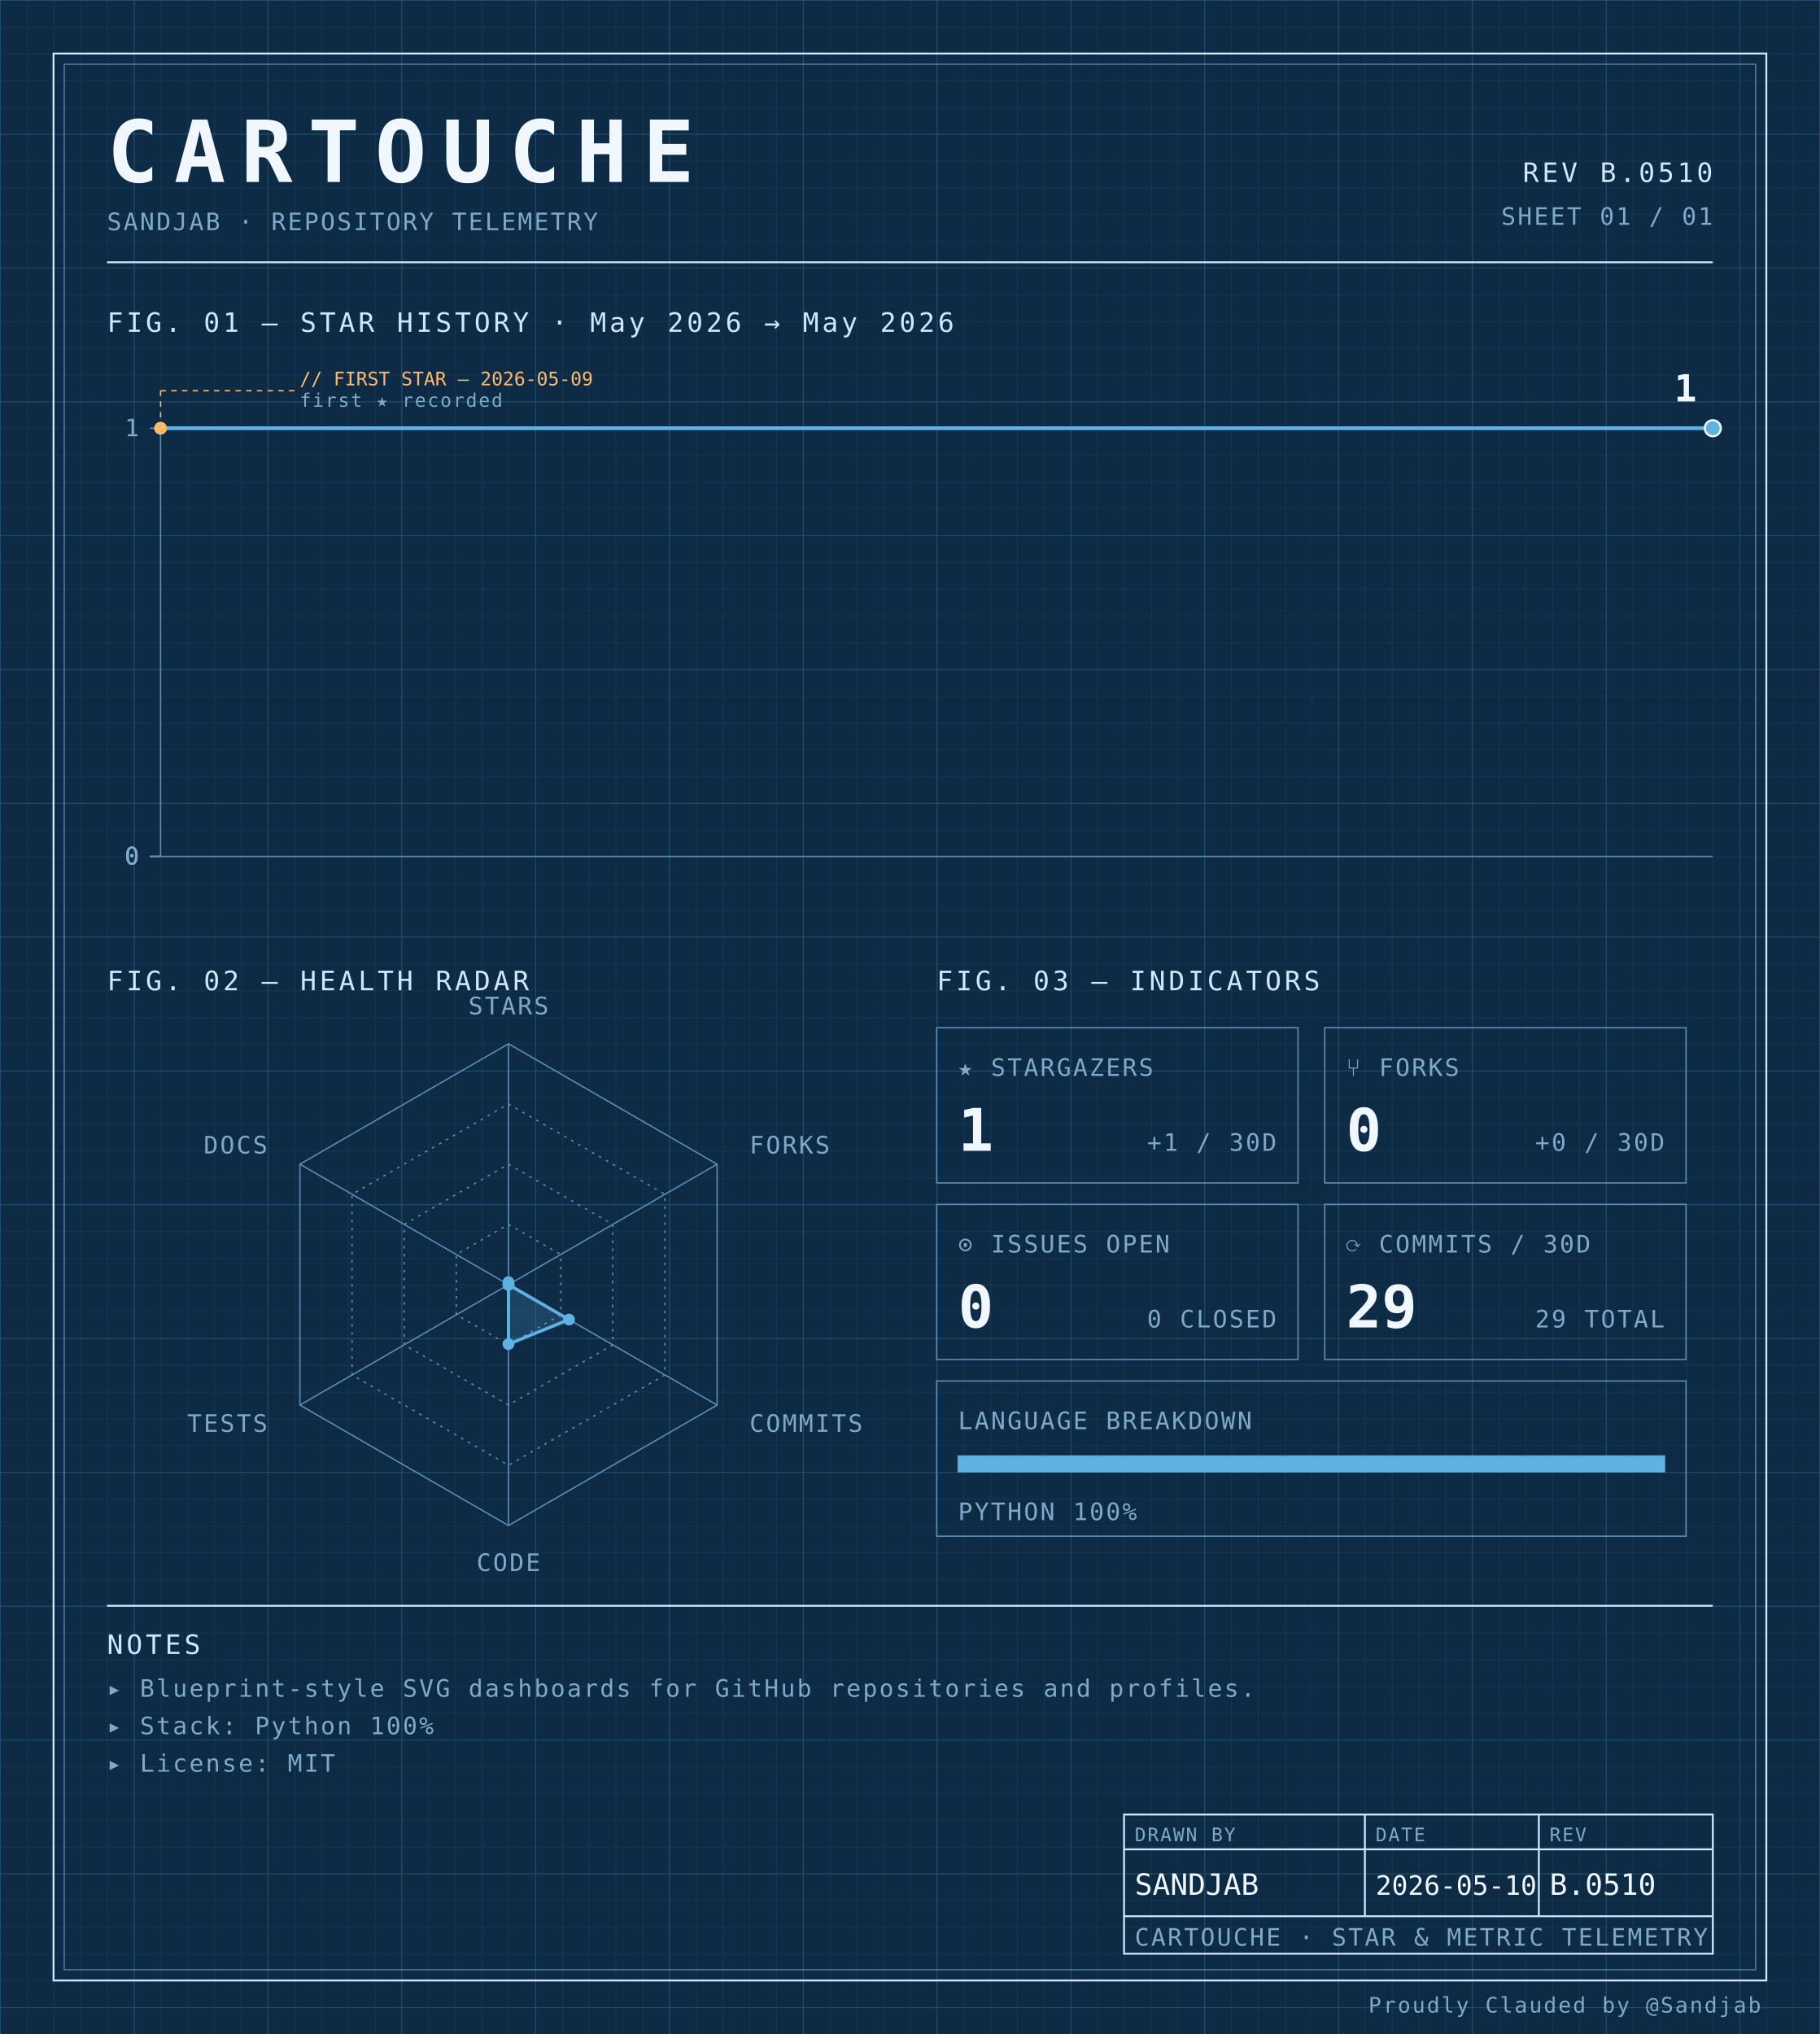
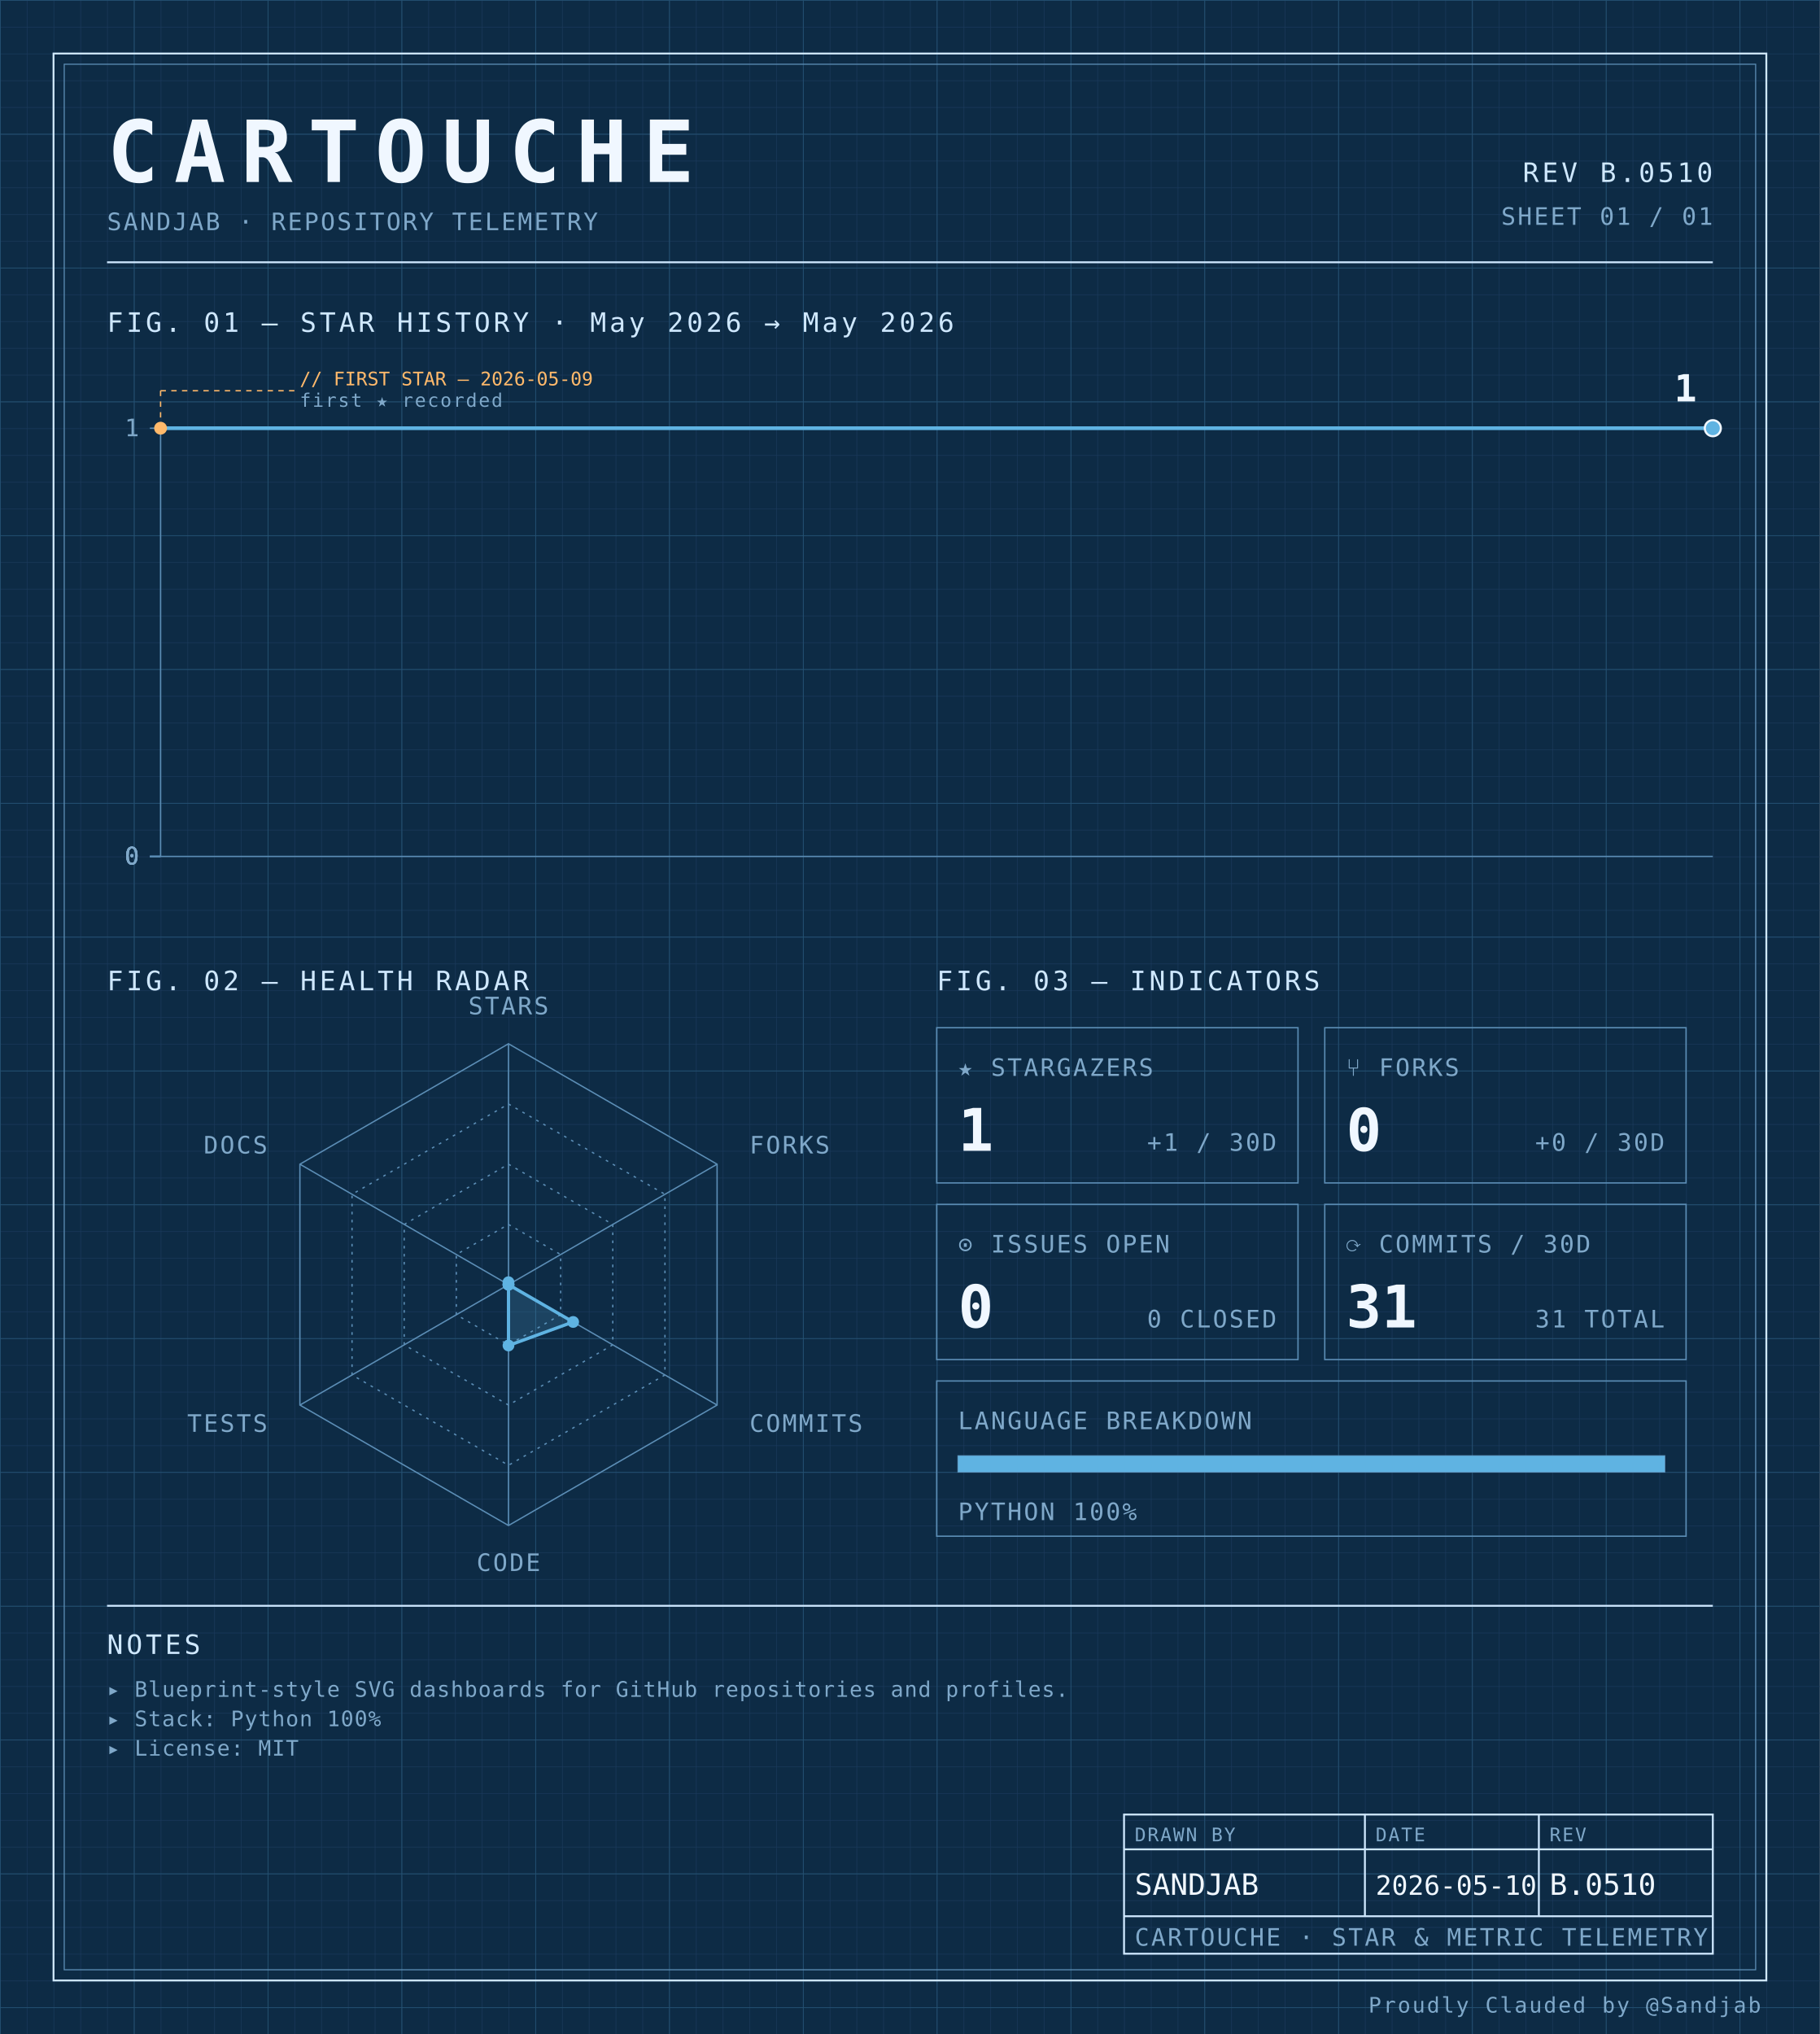
<svg xmlns="http://www.w3.org/2000/svg" width="100%" viewBox="0 0 680 760" role="img">
  <defs>
    <pattern id="grid-fine" width="10" height="10" patternUnits="userSpaceOnUse">
      <path d="M10 0H0V10" fill="none" stroke="#1a3a5c" stroke-width="0.4" />
    </pattern>
    <pattern id="grid-major" width="50" height="50" patternUnits="userSpaceOnUse">
      <path d="M50 0H0V50" fill="none" stroke="#245273" stroke-width="0.5" />
    </pattern>
  </defs>
  <rect x="0" y="0" width="680" height="760" fill="#0d2b45" />
  <rect x="0" y="0" width="680" height="760" fill="url(#grid-fine)" />
  <rect x="0" y="0" width="680" height="760" fill="url(#grid-major)" />
  <rect x="20" y="20" width="640" height="720" fill="none" stroke="#cfe8ff" stroke-width="0.7" />
  <rect x="24" y="24" width="632" height="712" fill="none" stroke="#5b8db5" stroke-width="0.4" />
  <text x="40" y="68" font-family="ui-monospace, 'SF Mono', 'JetBrains Mono', 'Cascadia Code', Consolas, monospace" font-size="32" font-weight="700" fill="#f0f7ff" text-anchor="start" letter-spacing="0.18em">CARTOUCHE</text>
  <text x="40" y="86" font-family="ui-monospace, 'SF Mono', 'JetBrains Mono', 'Cascadia Code', Consolas, monospace" font-size="9" font-weight="400" fill="#7fa8c9" text-anchor="start" letter-spacing="0.08em">SANDJAB · REPOSITORY TELEMETRY</text>
  <text x="640" y="68" font-family="ui-monospace, 'SF Mono', 'JetBrains Mono', 'Cascadia Code', Consolas, monospace" font-size="10" font-weight="400" fill="#cfe8ff" text-anchor="end" letter-spacing="0.12em">REV B.0510</text>
  <text x="640" y="84" font-family="ui-monospace, 'SF Mono', 'JetBrains Mono', 'Cascadia Code', Consolas, monospace" font-size="9" font-weight="400" fill="#7fa8c9" text-anchor="end" letter-spacing="0.08em">SHEET 01 / 01</text>
  <line x1="40" y1="98" x2="640" y2="98" stroke="#cfe8ff" stroke-width="0.7" />
  <text x="40" y="124" font-family="ui-monospace, 'SF Mono', 'JetBrains Mono', 'Cascadia Code', Consolas, monospace" font-size="10" font-weight="400" fill="#cfe8ff" text-anchor="start" letter-spacing="0.12em">FIG. 01 — STAR HISTORY · May 2026 → May 2026</text>
  <line x1="60" y1="160" x2="60" y2="320" stroke="#5b8db5" stroke-width="0.5" />
  <line x1="60" y1="320" x2="640" y2="320" stroke="#5b8db5" stroke-width="0.5" />
  <line x1="56" y1="320.0" x2="60" y2="320.0" stroke="#5b8db5" stroke-width="0.5" />
  <text x="52" y="323.0" font-family="ui-monospace, 'SF Mono', 'JetBrains Mono', 'Cascadia Code', Consolas, monospace" font-size="9" font-weight="400" fill="#7fa8c9" text-anchor="end" letter-spacing="0.08em">0</text>
  <line x1="56" y1="320.0" x2="60" y2="320.0" stroke="#5b8db5" stroke-width="0.5" />
  <text x="52" y="323.0" font-family="ui-monospace, 'SF Mono', 'JetBrains Mono', 'Cascadia Code', Consolas, monospace" font-size="9" font-weight="400" fill="#7fa8c9" text-anchor="end" letter-spacing="0.08em">0</text>
  <line x1="56" y1="320.0" x2="60" y2="320.0" stroke="#5b8db5" stroke-width="0.5" />
  <text x="52" y="323.0" font-family="ui-monospace, 'SF Mono', 'JetBrains Mono', 'Cascadia Code', Consolas, monospace" font-size="9" font-weight="400" fill="#7fa8c9" text-anchor="end" letter-spacing="0.08em">0</text>
  <line x1="56" y1="320.0" x2="60" y2="320.0" stroke="#5b8db5" stroke-width="0.5" />
  <text x="52" y="323.0" font-family="ui-monospace, 'SF Mono', 'JetBrains Mono', 'Cascadia Code', Consolas, monospace" font-size="9" font-weight="400" fill="#7fa8c9" text-anchor="end" letter-spacing="0.08em">0</text>
  <line x1="56" y1="160.0" x2="60" y2="160.0" stroke="#5b8db5" stroke-width="0.5" />
  <text x="52" y="163.0" font-family="ui-monospace, 'SF Mono', 'JetBrains Mono', 'Cascadia Code', Consolas, monospace" font-size="9" font-weight="400" fill="#7fa8c9" text-anchor="end" letter-spacing="0.08em">1</text>
  <path d="M 60.00,160.00 L 640.00,160.00 640.00,160.00" fill="none" stroke="#5fb3e2" stroke-width="1.4" stroke-linejoin="round" stroke-linecap="round" />
  <circle cx="60.0" cy="160.0" r="2.4" fill="#ffb96b" />
  <line x1="60.0" y1="160.0" x2="60.0" y2="146" stroke="#ffb96b" stroke-width="0.5" stroke-dasharray="2,2" fill="none" />
  <line x1="60.0" y1="146" x2="110.0" y2="146" stroke="#ffb96b" stroke-width="0.5" stroke-dasharray="2,2" fill="none" />
  <text x="112.0" y="144" font-family="ui-monospace, 'SF Mono', 'JetBrains Mono', 'Cascadia Code', Consolas, monospace" font-size="7" font-weight="400" fill="#ffb96b" text-anchor="start" letter-spacing="normal">// FIRST STAR — 2026-05-09</text>
  <text x="112.0" y="152" font-family="ui-monospace, 'SF Mono', 'JetBrains Mono', 'Cascadia Code', Consolas, monospace" font-size="7" font-weight="400" fill="#7fa8c9" text-anchor="start" letter-spacing="0.08em">first ★ recorded</text>
  <circle cx="640.0" cy="160.0" r="3" fill="#5fb3e2" stroke="#f0f7ff" stroke-width="0.8" />
  <text x="634.0" y="150.0" font-family="ui-monospace, 'SF Mono', 'JetBrains Mono', 'Cascadia Code', Consolas, monospace" font-size="14" font-weight="700" fill="#f0f7ff" text-anchor="end" letter-spacing="normal">1</text>
  <text x="40" y="370" font-family="ui-monospace, 'SF Mono', 'JetBrains Mono', 'Cascadia Code', Consolas, monospace" font-size="10" font-weight="400" fill="#cfe8ff" text-anchor="start" letter-spacing="0.12em">FIG. 02 — HEALTH RADAR</text>
  <g transform="translate(190 480)">
    <polygon points="0.00,-90.00 77.94,-45.00 77.94,45.00 0.00,90.00 -77.94,45.00 -77.94,-45.00" fill="none" stroke="#5b8db5" stroke-width="0.5" />
    <polygon points="0.00,-67.50 58.46,-33.75 58.46,33.75 0.00,67.50 -58.46,33.75 -58.46,-33.75" fill="none" stroke="#5b8db5" stroke-width="0.5" stroke-dasharray="1,2" />
    <polygon points="0.00,-45.00 38.97,-22.50 38.97,22.50 0.00,45.00 -38.97,22.50 -38.97,-22.50" fill="none" stroke="#5b8db5" stroke-width="0.5" stroke-dasharray="1,2" />
    <polygon points="0.00,-22.50 19.49,-11.25 19.49,11.25 0.00,22.50 -19.49,11.25 -19.49,-11.25" fill="none" stroke="#5b8db5" stroke-width="0.5" stroke-dasharray="1,2" />
    <line x1="0" y1="0" x2="0.00" y2="-90.00" stroke="#5b8db5" stroke-width="0.5" />
    <line x1="0" y1="0" x2="77.94" y2="-45.00" stroke="#5b8db5" stroke-width="0.5" />
    <line x1="0" y1="0" x2="77.94" y2="45.00" stroke="#5b8db5" stroke-width="0.5" />
    <line x1="0" y1="0" x2="0.00" y2="90.00" stroke="#5b8db5" stroke-width="0.5" />
    <line x1="0" y1="0" x2="-77.94" y2="45.00" stroke="#5b8db5" stroke-width="0.5" />
    <line x1="0" y1="0" x2="-77.94" y2="-45.00" stroke="#5b8db5" stroke-width="0.5" />
-     <polygon points="0.00,-0.90 0.00,0.00 22.60,13.05 0.00,22.23 0.00,0.00 0.00,0.00" fill="#5fb3e2" fill-opacity="0.18" stroke="#5fb3e2" stroke-width="1.2" />
+     <polygon points="0.00,-0.90 0.00,0.00 24.16,13.95 0.00,22.74 0.00,0.00 0.00,0.00" fill="#5fb3e2" fill-opacity="0.18" stroke="#5fb3e2" stroke-width="1.2" />
    <circle cx="0.00" cy="-0.90" r="2.2" fill="#5fb3e2" />
    <circle cx="0.00" cy="0.00" r="2.2" fill="#5fb3e2" />
-     <circle cx="22.60" cy="13.05" r="2.2" fill="#5fb3e2" />
-     <circle cx="0.00" cy="22.23" r="2.2" fill="#5fb3e2" />
+     <circle cx="24.16" cy="13.95" r="2.2" fill="#5fb3e2" />
+     <circle cx="0.00" cy="22.74" r="2.2" fill="#5fb3e2" />
    <circle cx="0.00" cy="0.00" r="2.2" fill="#5fb3e2" />
    <circle cx="0.00" cy="0.00" r="2.2" fill="#5fb3e2" />
    <text x="6.3681633555662356e-15" y="-101" font-family="ui-monospace, 'SF Mono', 'JetBrains Mono', 'Cascadia Code', Consolas, monospace" font-size="9" font-weight="400" fill="#7fa8c9" text-anchor="middle" letter-spacing="0.08em">STARS</text>
    <text x="90.067" y="-49" font-family="ui-monospace, 'SF Mono', 'JetBrains Mono', 'Cascadia Code', Consolas, monospace" font-size="9" font-weight="400" fill="#7fa8c9" text-anchor="start" letter-spacing="0.08em">FORKS</text>
    <text x="90.067" y="55" font-family="ui-monospace, 'SF Mono', 'JetBrains Mono', 'Cascadia Code', Consolas, monospace" font-size="9" font-weight="400" fill="#7fa8c9" text-anchor="start" letter-spacing="0.08em">COMMITS</text>
    <text x="6.3681633555662356e-15" y="107" font-family="ui-monospace, 'SF Mono', 'JetBrains Mono', 'Cascadia Code', Consolas, monospace" font-size="9" font-weight="400" fill="#7fa8c9" text-anchor="middle" letter-spacing="0.08em">CODE</text>
    <text x="-90.067" y="55" font-family="ui-monospace, 'SF Mono', 'JetBrains Mono', 'Cascadia Code', Consolas, monospace" font-size="9" font-weight="400" fill="#7fa8c9" text-anchor="end" letter-spacing="0.08em">TESTS</text>
    <text x="-90.067" y="-49" font-family="ui-monospace, 'SF Mono', 'JetBrains Mono', 'Cascadia Code', Consolas, monospace" font-size="9" font-weight="400" fill="#7fa8c9" text-anchor="end" letter-spacing="0.08em">DOCS</text>
  </g>
  <text x="350" y="370" font-family="ui-monospace, 'SF Mono', 'JetBrains Mono', 'Cascadia Code', Consolas, monospace" font-size="10" font-weight="400" fill="#cfe8ff" text-anchor="start" letter-spacing="0.12em">FIG. 03 — INDICATORS</text>
  <rect x="350" y="384" width="135" height="58" fill="none" stroke="#5b8db5" stroke-width="0.5" />
  <text x="358" y="402" font-family="ui-monospace, 'SF Mono', 'JetBrains Mono', 'Cascadia Code', Consolas, monospace" font-size="9" font-weight="400" fill="#7fa8c9" text-anchor="start" letter-spacing="0.08em">★ STARGAZERS</text>
  <text x="358" y="430" font-family="ui-monospace, 'SF Mono', 'JetBrains Mono', 'Cascadia Code', Consolas, monospace" font-size="22" font-weight="700" fill="#f0f7ff" text-anchor="start" letter-spacing="normal">1</text>
  <text x="477" y="430" font-family="ui-monospace, 'SF Mono', 'JetBrains Mono', 'Cascadia Code', Consolas, monospace" font-size="9" font-weight="400" fill="#7fa8c9" text-anchor="end" letter-spacing="0.08em">+1 / 30D</text>
  <rect x="495" y="384" width="135" height="58" fill="none" stroke="#5b8db5" stroke-width="0.5" />
  <text x="503" y="402" font-family="ui-monospace, 'SF Mono', 'JetBrains Mono', 'Cascadia Code', Consolas, monospace" font-size="9" font-weight="400" fill="#7fa8c9" text-anchor="start" letter-spacing="0.08em">⑂ FORKS</text>
  <text x="503" y="430" font-family="ui-monospace, 'SF Mono', 'JetBrains Mono', 'Cascadia Code', Consolas, monospace" font-size="22" font-weight="700" fill="#f0f7ff" text-anchor="start" letter-spacing="normal">0</text>
  <text x="622" y="430" font-family="ui-monospace, 'SF Mono', 'JetBrains Mono', 'Cascadia Code', Consolas, monospace" font-size="9" font-weight="400" fill="#7fa8c9" text-anchor="end" letter-spacing="0.08em">+0 / 30D</text>
  <rect x="350" y="450" width="135" height="58" fill="none" stroke="#5b8db5" stroke-width="0.5" />
  <text x="358" y="468" font-family="ui-monospace, 'SF Mono', 'JetBrains Mono', 'Cascadia Code', Consolas, monospace" font-size="9" font-weight="400" fill="#7fa8c9" text-anchor="start" letter-spacing="0.08em">⊙ ISSUES OPEN</text>
  <text x="358" y="496" font-family="ui-monospace, 'SF Mono', 'JetBrains Mono', 'Cascadia Code', Consolas, monospace" font-size="22" font-weight="700" fill="#f0f7ff" text-anchor="start" letter-spacing="normal">0</text>
  <text x="477" y="496" font-family="ui-monospace, 'SF Mono', 'JetBrains Mono', 'Cascadia Code', Consolas, monospace" font-size="9" font-weight="400" fill="#7fa8c9" text-anchor="end" letter-spacing="0.08em">0 CLOSED</text>
  <rect x="495" y="450" width="135" height="58" fill="none" stroke="#5b8db5" stroke-width="0.5" />
  <text x="503" y="468" font-family="ui-monospace, 'SF Mono', 'JetBrains Mono', 'Cascadia Code', Consolas, monospace" font-size="9" font-weight="400" fill="#7fa8c9" text-anchor="start" letter-spacing="0.08em">⟳ COMMITS / 30D</text>
-   <text x="503" y="496" font-family="ui-monospace, 'SF Mono', 'JetBrains Mono', 'Cascadia Code', Consolas, monospace" font-size="22" font-weight="700" fill="#f0f7ff" text-anchor="start" letter-spacing="normal">29</text>
-   <text x="622" y="496" font-family="ui-monospace, 'SF Mono', 'JetBrains Mono', 'Cascadia Code', Consolas, monospace" font-size="9" font-weight="400" fill="#7fa8c9" text-anchor="end" letter-spacing="0.08em">29 TOTAL</text>
+   <text x="503" y="496" font-family="ui-monospace, 'SF Mono', 'JetBrains Mono', 'Cascadia Code', Consolas, monospace" font-size="22" font-weight="700" fill="#f0f7ff" text-anchor="start" letter-spacing="normal">31</text>
+   <text x="622" y="496" font-family="ui-monospace, 'SF Mono', 'JetBrains Mono', 'Cascadia Code', Consolas, monospace" font-size="9" font-weight="400" fill="#7fa8c9" text-anchor="end" letter-spacing="0.08em">31 TOTAL</text>
  <rect x="350" y="516" width="280" height="58" fill="none" stroke="#5b8db5" stroke-width="0.5" />
  <text x="358" y="534" font-family="ui-monospace, 'SF Mono', 'JetBrains Mono', 'Cascadia Code', Consolas, monospace" font-size="9" font-weight="400" fill="#7fa8c9" text-anchor="start" letter-spacing="0.08em">LANGUAGE BREAKDOWN</text>
  <rect x="358" y="544" width="264" height="6" fill="none" stroke="#5b8db5" stroke-width="0.5" />
  <rect x="358" y="544" width="264.00" height="6" fill="#5fb3e2" />
  <text x="358" y="568" font-family="ui-monospace, 'SF Mono', 'JetBrains Mono', 'Cascadia Code', Consolas, monospace" font-size="9" font-weight="400" fill="#7fa8c9" text-anchor="start" letter-spacing="0.08em">PYTHON 100%</text>
  <line x1="40" y1="600" x2="640" y2="600" stroke="#cfe8ff" stroke-width="0.7" />
  <text x="40" y="618" font-family="ui-monospace, 'SF Mono', 'JetBrains Mono', 'Cascadia Code', Consolas, monospace" font-size="10" font-weight="400" fill="#cfe8ff" text-anchor="start" letter-spacing="0.12em">NOTES</text>
-   <text x="40" y="634" font-family="ui-monospace, 'SF Mono', 'JetBrains Mono', 'Cascadia Code', Consolas, monospace" font-size="9" font-weight="400" fill="#7fa8c9" text-anchor="start" letter-spacing="0.08em">▸ Blueprint-style SVG dashboards for GitHub repositories and profiles.</text>
-   <text x="40" y="648" font-family="ui-monospace, 'SF Mono', 'JetBrains Mono', 'Cascadia Code', Consolas, monospace" font-size="9" font-weight="400" fill="#7fa8c9" text-anchor="start" letter-spacing="0.08em">▸ Stack: Python 100%</text>
-   <text x="40" y="662" font-family="ui-monospace, 'SF Mono', 'JetBrains Mono', 'Cascadia Code', Consolas, monospace" font-size="9" font-weight="400" fill="#7fa8c9" text-anchor="start" letter-spacing="0.08em">▸ License: MIT</text>
+   <text x="40" y="634" font-family="ui-monospace, 'SF Mono', 'JetBrains Mono', 'Cascadia Code', Consolas, monospace" font-size="8" font-weight="400" fill="#7fa8c9" text-anchor="start" letter-spacing="0.04em">▸ Blueprint-style SVG dashboards for GitHub repositories and profiles.</text>
+   <text x="40" y="645" font-family="ui-monospace, 'SF Mono', 'JetBrains Mono', 'Cascadia Code', Consolas, monospace" font-size="8" font-weight="400" fill="#7fa8c9" text-anchor="start" letter-spacing="0.04em">▸ Stack: Python 100%</text>
+   <text x="40" y="656" font-family="ui-monospace, 'SF Mono', 'JetBrains Mono', 'Cascadia Code', Consolas, monospace" font-size="8" font-weight="400" fill="#7fa8c9" text-anchor="start" letter-spacing="0.04em">▸ License: MIT</text>
  <rect x="420" y="678" width="220" height="52" fill="none" stroke="#cfe8ff" stroke-width="0.7" />
  <line x1="420" y1="691" x2="640" y2="691" stroke="#cfe8ff" stroke-width="0.7" />
  <line x1="420" y1="716" x2="640" y2="716" stroke="#cfe8ff" stroke-width="0.7" />
  <line x1="510" y1="678" x2="510" y2="716" stroke="#cfe8ff" stroke-width="0.7" />
  <line x1="575" y1="678" x2="575" y2="716" stroke="#cfe8ff" stroke-width="0.7" />
  <text x="424" y="688" font-family="ui-monospace, 'SF Mono', 'JetBrains Mono', 'Cascadia Code', Consolas, monospace" font-size="7" font-weight="400" fill="#7fa8c9" text-anchor="start" letter-spacing="0.08em">DRAWN BY</text>
  <text x="514" y="688" font-family="ui-monospace, 'SF Mono', 'JetBrains Mono', 'Cascadia Code', Consolas, monospace" font-size="7" font-weight="400" fill="#7fa8c9" text-anchor="start" letter-spacing="0.08em">DATE</text>
  <text x="579" y="688" font-family="ui-monospace, 'SF Mono', 'JetBrains Mono', 'Cascadia Code', Consolas, monospace" font-size="7" font-weight="400" fill="#7fa8c9" text-anchor="start" letter-spacing="0.08em">REV</text>
  <text x="424" y="708" font-family="ui-monospace, 'SF Mono', 'JetBrains Mono', 'Cascadia Code', Consolas, monospace" font-size="11" font-weight="400" fill="#f0f7ff" text-anchor="start" letter-spacing="normal">SANDJAB</text>
  <text x="514" y="708" font-family="ui-monospace, 'SF Mono', 'JetBrains Mono', 'Cascadia Code', Consolas, monospace" font-size="10" font-weight="400" fill="#f0f7ff" text-anchor="start" letter-spacing="normal">2026-05-10</text>
  <text x="579" y="708" font-family="ui-monospace, 'SF Mono', 'JetBrains Mono', 'Cascadia Code', Consolas, monospace" font-size="11" font-weight="400" fill="#f0f7ff" text-anchor="start" letter-spacing="normal">B.0510</text>
  <text x="424" y="727" font-family="ui-monospace, 'SF Mono', 'JetBrains Mono', 'Cascadia Code', Consolas, monospace" font-size="9" font-weight="400" fill="#7fa8c9" text-anchor="start" letter-spacing="0.08em">CARTOUCHE · STAR &amp; METRIC TELEMETRY</text>
  <text x="658" y="752" font-family="ui-monospace, 'SF Mono', 'JetBrains Mono', 'Cascadia Code', Consolas, monospace" font-size="8" font-weight="400" fill="#7fa8c9" text-anchor="end" letter-spacing="0.08em">Proudly Clauded by @Sandjab</text>
</svg>
